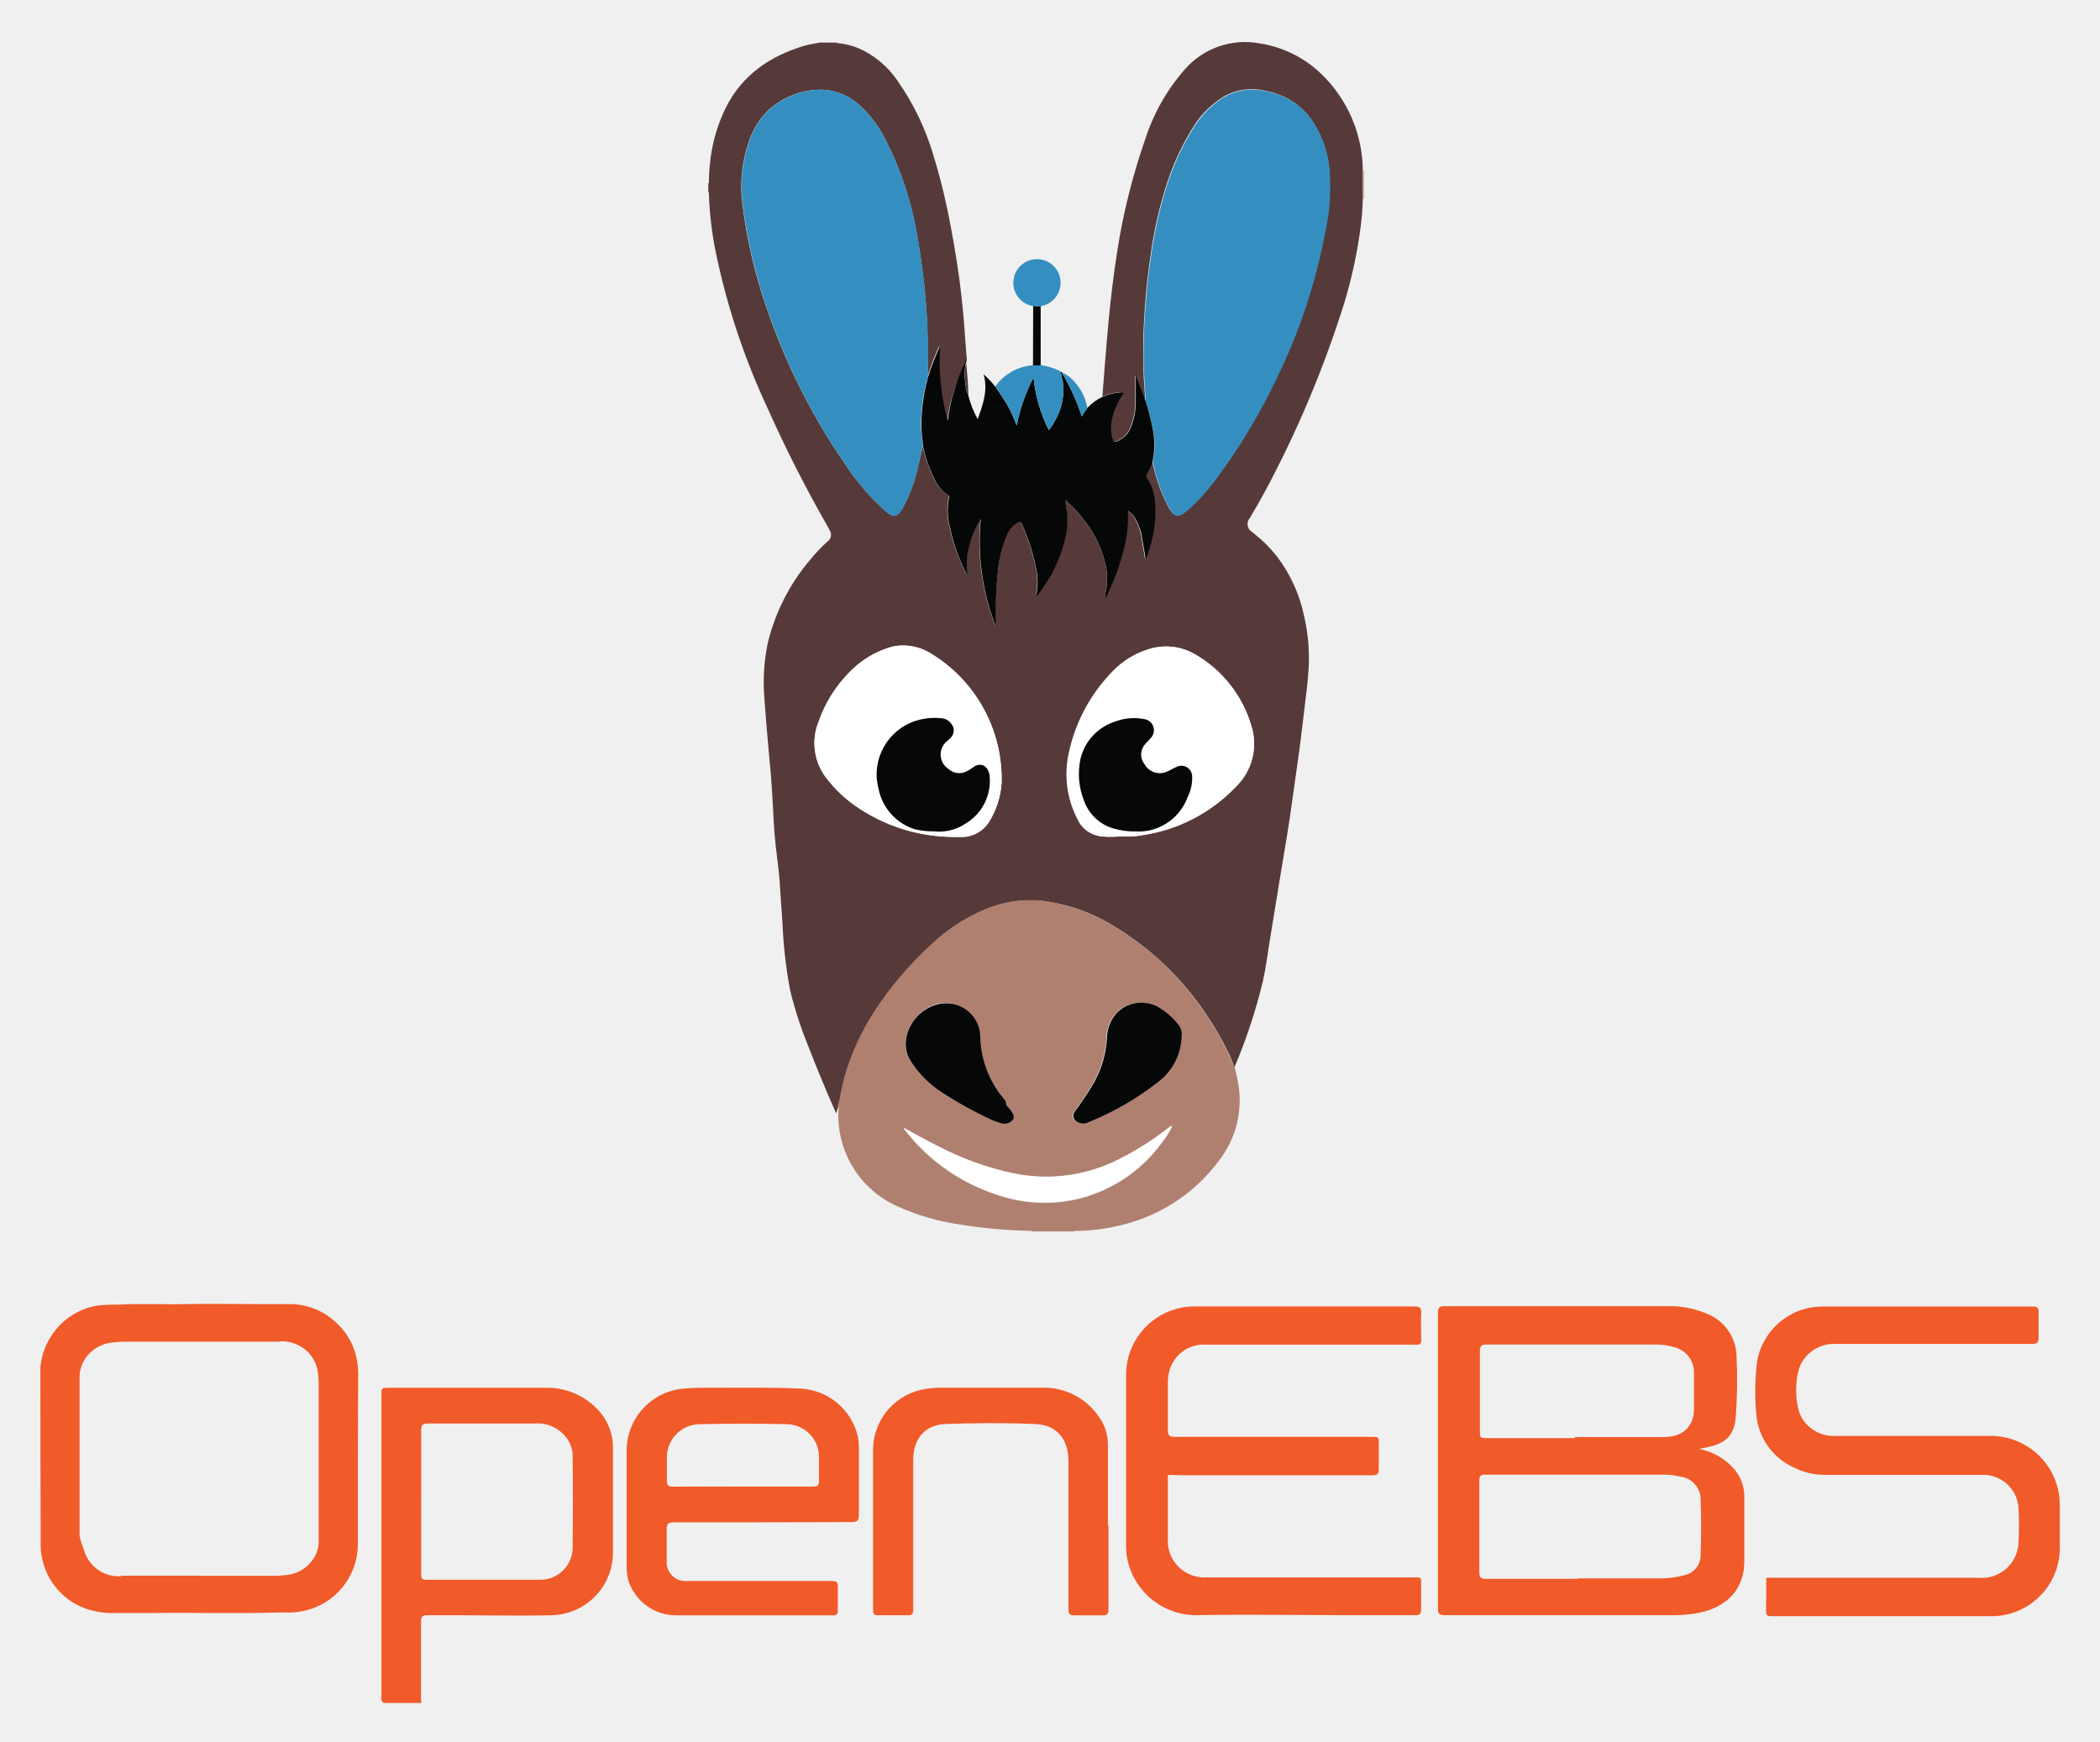
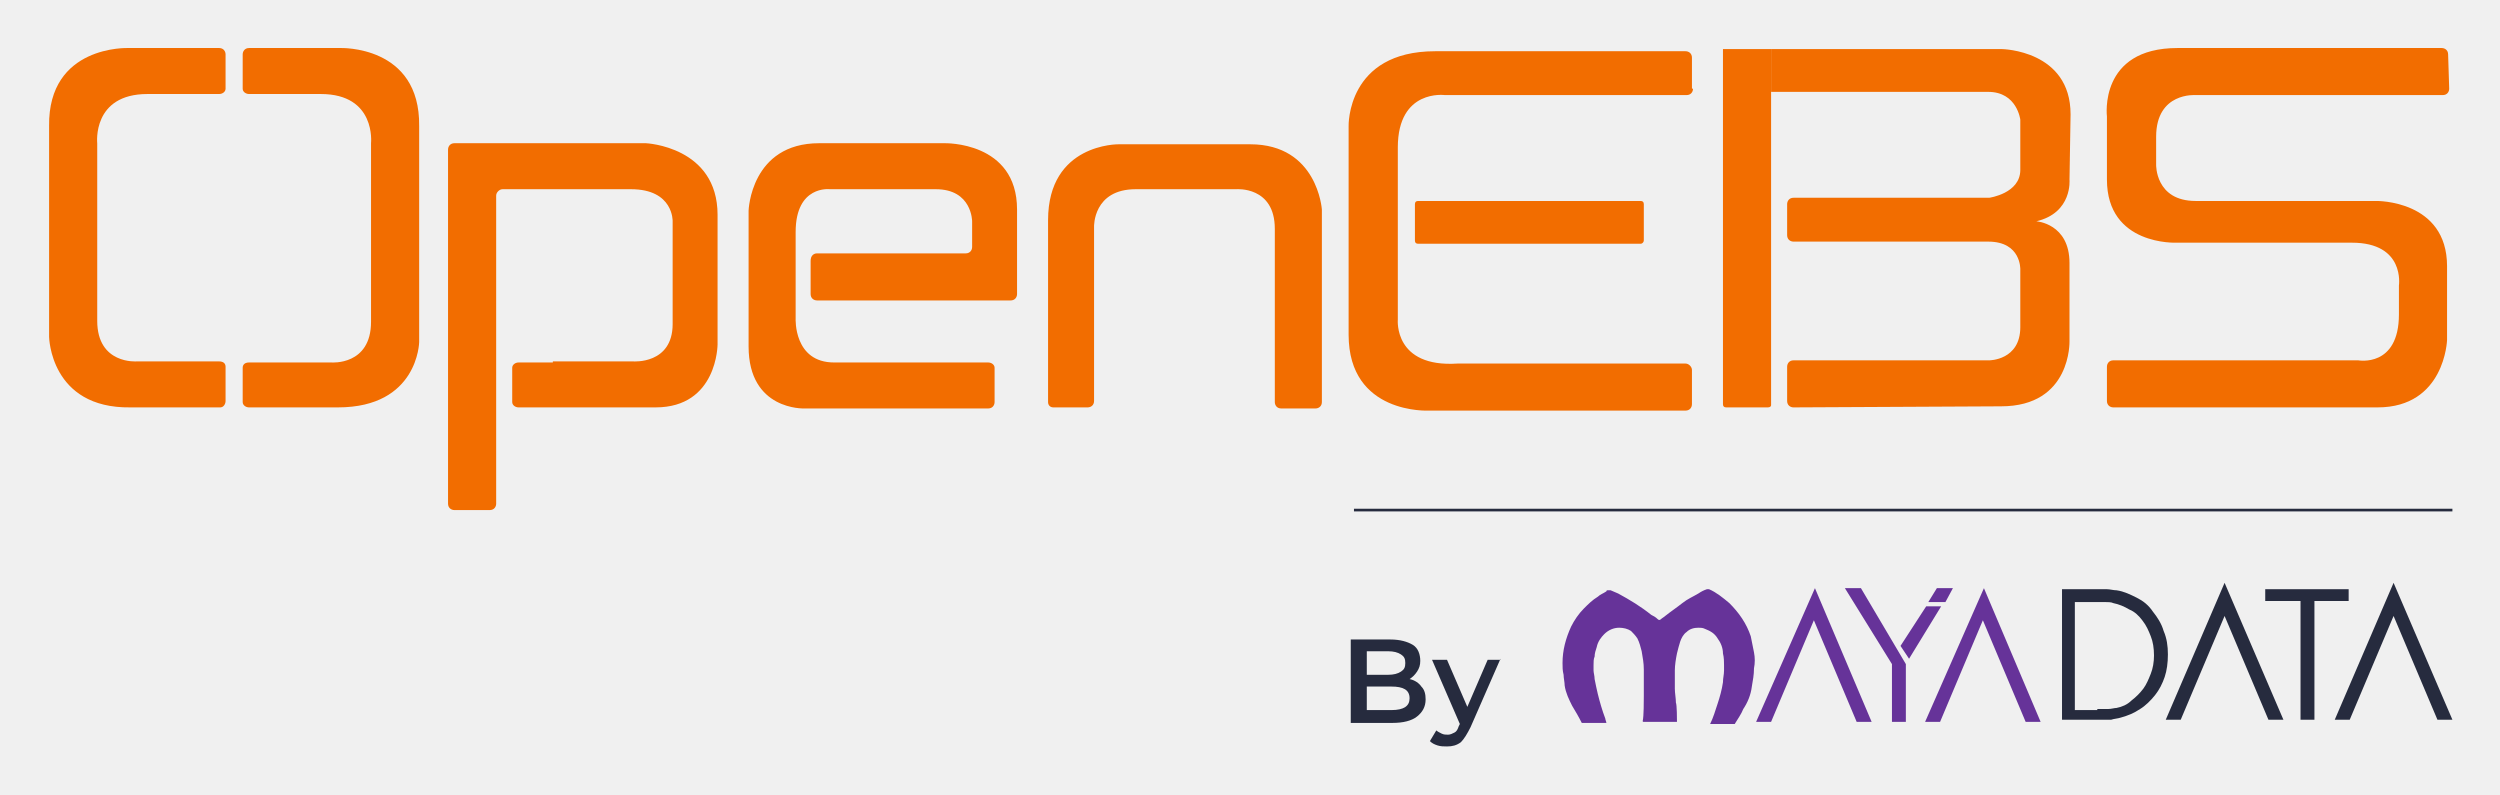
- <svg xmlns="http://www.w3.org/2000/svg" role="img" viewBox="-4.68 -4.93 243.36 201.86">
-   <defs>
-     <style>.cls-3{fill:#348fc0}.cls-4{fill:#060707}.cls-5{fill:#fff}</style>
-   </defs>
-   <g id="Layer_2" data-name="Layer 2">
-     <g id="Layer_1-2" data-name="Layer 1">
-       <path fill="#563a39" d="M90.33 0h1.9c.06.09.15.06.23.07a8.85 8.85 0 0 1 2.38.6 10.59 10.59 0 0 1 4.53 3.82 29.41 29.41 0 0 1 4.1 8.52 72.55 72.55 0 0 1 2 8.18c.54 2.82 1 5.66 1.3 8.51.28 2.37.39 4.76.6 7.14A19.14 19.14 0 0 0 106 40a19.69 19.69 0 0 0-.92 3.8 25.57 25.57 0 0 1-.88-8.7 28.89 28.89 0 0 0-1.37 3.54 7.38 7.38 0 0 1 0-.94c0-1.94 0-3.86-.1-5.79a80.74 80.74 0 0 0-1.16-9.7 37.59 37.59 0 0 0-3.41-10.49 14 14 0 0 0-3-4.25 6.92 6.92 0 0 0-4.42-2 9 9 0 0 0-6.31 2.31 9 9 0 0 0-2.39 3.9 15.75 15.75 0 0 0-.62 7.49 57 57 0 0 0 2.06 9.5 73.79 73.79 0 0 0 9.81 20.23 27.48 27.48 0 0 0 4.64 5.39c.93.82 1.41.72 2-.36a17.27 17.27 0 0 0 1.62-4.16c.26-1 .48-2 .71-3a13.89 13.89 0 0 0 .72 2.46c.54 1.2.91 2.5 2.18 3.19a.23.23 0 0 1 .11.3 7.07 7.07 0 0 0 .1 3.48 22.1 22.1 0 0 0 1.08 3.53 16.13 16.13 0 0 0 1 2.12 7.74 7.74 0 0 1 .13-3.45 10.09 10.09 0 0 1 1.36-3.21 27.15 27.15 0 0 0 1.74 12.48 1.33 1.33 0 0 0 0-.19A47.14 47.14 0 0 1 111 61a13.14 13.14 0 0 1 .9-3.82 2.91 2.91 0 0 1 1.36-1.61c.2-.08.32-.08.42.15a23.92 23.92 0 0 1 1.59 4.8 7.71 7.71 0 0 1 .13 3.31v.19c0 .03.16-.07.22-.14a16.78 16.78 0 0 0 3.23-7 11 11 0 0 0 .12-2c0-.65-.19-1.27-.23-1.91a15.81 15.81 0 0 1 2 2.14 12.83 12.83 0 0 1 2.57 4.89 8.23 8.23 0 0 1 .27 2.84c-.06.56-.22 1.11-.23 1.67l-.06.08v-.09c.06-.1.13-.19.18-.29a28.35 28.35 0 0 0 1.84-4.84 15.49 15.49 0 0 0 .66-4.54v-.59a2.51 2.51 0 0 1 .69.65 6.78 6.78 0 0 1 1 2.88c.13.69.24 1.38.35 2.07a5.23 5.23 0 0 0 .38-1 13.88 13.88 0 0 0 .69-5.86 5.77 5.77 0 0 0-.91-2.53.35.35 0 0 1 0-.48 5.78 5.78 0 0 0 .64-1.49.78.78 0 0 1 .05.14 20.05 20.05 0 0 0 1.87 5.23c.64 1.16 1.13 1.23 2.13.35a24.07 24.07 0 0 0 3.15-3.39 70.24 70.24 0 0 0 7.33-12.2 65.61 65.61 0 0 0 5.45-16.42 24.72 24.72 0 0 0 .52-7.86 11.89 11.89 0 0 0-2.31-5.8 8.42 8.42 0 0 0-4.95-2.91 6.5 6.5 0 0 0-5.7 1.18 10.78 10.78 0 0 0-2.55 2.67 29.59 29.59 0 0 0-3.38 7.28 47.23 47.23 0 0 0-1.76 7.9c-.29 2-.53 4-.66 6-.06.94-.13 1.88-.16 2.81-.06 1.55 0 3.09 0 4.63 0 1.12.18 2.23.16 3.35-.22-.58-.44-1.16-.67-1.74-.14-.37-.3-.73-.45-1.1v3a7.61 7.61 0 0 1-.5 2.79 2.78 2.78 0 0 1-1.66 1.8c-.27.09-.41.07-.5-.23a4.47 4.47 0 0 1-.13-2.18 8.31 8.31 0 0 1 1.24-2.94c0-.08.14-.16.1-.25s-.19-.06-.29-.06a6.2 6.2 0 0 0-2.07.49c.22-2.81.43-5.62.69-8.44s.61-5.72 1.06-8.57a73.78 73.78 0 0 1 3.2-12.76 23 23 0 0 1 4.62-8.16 9.24 9.24 0 0 1 8.6-3 13.15 13.15 0 0 1 7.19 3.54 15.69 15.69 0 0 1 4.82 11.13v3.34a29.19 29.19 0 0 1-.23 3.1 54.31 54.31 0 0 1-2 9.25A126.12 126.12 0 0 1 141.93 52c-.55 1-1.15 2.07-1.76 3.09a1.06 1.06 0 0 0 .28 1.65l.21.18a15.78 15.78 0 0 1 2.62 2.61 17.25 17.25 0 0 1 3.18 7 21.34 21.34 0 0 1 .52 5.85c-.08 1.49-.27 3-.45 4.46-.21 1.67-.39 3.34-.61 5-.27 2-.59 4.11-.87 6.17-.35 2.65-.81 5.28-1.25 7.91s-.82 5-1.23 7.52c-.3 1.78-.51 3.58-.9 5.35a63.67 63.67 0 0 1-3.28 9.95c-.12-.07-.12-.2-.16-.31-.2-.46-.36-1-.58-1.4a36 36 0 0 0-6-8.76 33.28 33.28 0 0 0-6.81-5.59 20.57 20.57 0 0 0-8.8-3.2 13.34 13.34 0 0 0-6.52 1 20.52 20.52 0 0 0-6.31 4.15 40.18 40.18 0 0 0-6.54 7.71 28.55 28.55 0 0 0-3.41 7.45c-.33 1.15-.5 2.34-.79 3.5l-.24.81-.13-.26c-1.09-2.48-2.14-5-3.11-7.52a45.81 45.81 0 0 1-2.1-6.45 54 54 0 0 1-.89-7.77c-.11-1.63-.23-3.24-.33-4.86-.09-1.36-.3-2.71-.45-4.07-.2-1.79-.28-3.59-.37-5.38-.11-2.1-.3-4.18-.5-6.27-.17-1.88-.33-3.77-.46-5.66a22.38 22.38 0 0 1 .37-6.11 23.27 23.27 0 0 1 4.9-9.75 19.31 19.31 0 0 1 2.06-2.18.94.94 0 0 0 .23-1.32 3 3 0 0 0-.16-.31 153.58 153.58 0 0 1-7-13.77 81.91 81.91 0 0 1-6-18 41 41 0 0 1-.82-6.9c0-.07 0-.17-.07-.2v-1c.1 0 .08-.11.07-.18A19.07 19.07 0 0 1 77.6 14a18.62 18.62 0 0 1 1.81-6.41c1.92-3.86 5.18-6.05 9.2-7.24.57-.15 1.15-.23 1.72-.35zm35.4 92h1c.32 0 .63-.07.95-.12a18.69 18.69 0 0 0 10.8-5.56 6.93 6.93 0 0 0 1.82-7.23 14.13 14.13 0 0 0-6.36-8.09 6.64 6.64 0 0 0-5.7-.63 9.57 9.57 0 0 0-3.94 2.46 19.11 19.11 0 0 0-5.12 9.48 11.25 11.25 0 0 0 1 7.7 3.41 3.41 0 0 0 2.82 2c1 .1 1.84-.01 2.73-.01zm-19.84.09h.57a3.8 3.8 0 0 0 3.47-1.73 9.77 9.77 0 0 0 1.46-4.51 17 17 0 0 0-8.33-15.08 5.94 5.94 0 0 0-4.28-.77 10.87 10.87 0 0 0-5.16 3.11 15.12 15.12 0 0 0-3.4 5.51 6.61 6.61 0 0 0 1 6.75 15.71 15.71 0 0 0 3.3 3.11 20 20 0 0 0 11.37 3.59z" />
-       <path fill="#af8070" d="M138.39 118.7c.12.54.26 1.07.36 1.61a11.39 11.39 0 0 1-2.21 9.33 19.8 19.8 0 0 1-10.09 7.09 23 23 0 0 1-6.32 1c-.11 0-.24-.07-.33.06h-4.87c-.05-.09-.14-.06-.22-.07a58.8 58.8 0 0 1-8.38-.77 26.48 26.48 0 0 1-6.85-2 11.55 11.55 0 0 1-7-11.16c0-.18.09-.37-.06-.53.29-1.16.46-2.35.79-3.5a28.25 28.25 0 0 1 3.41-7.45 40.24 40.24 0 0 1 6.54-7.72 20.61 20.61 0 0 1 6.31-4.14 13.46 13.46 0 0 1 6.52-1 20.59 20.59 0 0 1 8.8 3.21 33 33 0 0 1 6.81 5.59 35.78 35.78 0 0 1 6 8.75c.22.45.38.93.58 1.41.08.09.08.22.21.29zm-7.28 6.86a.79.79 0 0 0-.29.18 34.49 34.49 0 0 1-6.63 4.09 18.68 18.68 0 0 1-11.28 1.28 34.12 34.12 0 0 1-9.12-3.3c-1.26-.63-2.48-1.35-3.71-2 0 .19.15.29.24.42a22.11 22.11 0 0 0 10.41 7.28 16.84 16.84 0 0 0 10 .4 17 17 0 0 0 9.34-6.53 8.2 8.2 0 0 0 1.09-1.76zm1.13-10.33a1.75 1.75 0 0 0-.38-1.33 7.92 7.92 0 0 0-2-1.86 4 4 0 0 0-5.18.41 4.38 4.38 0 0 0-1.14 3 12 12 0 0 1-1.82 5.61c-.58 1-1.2 1.86-1.85 2.76a.8.8 0 0 0 .3 1.32 1.29 1.29 0 0 0 1.22 0 33.37 33.37 0 0 0 8-4.6 6.88 6.88 0 0 0 2.8-5.31zm-32 .72a3.74 3.74 0 0 0 .58 2.09 11.7 11.7 0 0 0 3.52 3.52 45.8 45.8 0 0 0 5.81 3.24 6.61 6.61 0 0 0 1.23.42 1.19 1.19 0 0 0 1.14-.3.56.56 0 0 0 .18-.72 2.73 2.73 0 0 0-.59-.87c-.12-.12-.27-.24-.25-.41a.66.66 0 0 0-.24-.55 6.26 6.26 0 0 1-.41-.49 11.6 11.6 0 0 1-2.33-6.65 4 4 0 0 0-4.59-3.89 4.92 4.92 0 0 0-4 4.61zm53.09-101.09h.06v3.24h-.06z" />
-       <path d="M102.27 46.79c-.23 1-.45 2-.71 3a17.51 17.51 0 0 1-1.62 4.17c-.6 1.08-1.08 1.17-2 .35a27.48 27.48 0 0 1-4.64-5.39 73.93 73.93 0 0 1-9.79-20.25 58.07 58.07 0 0 1-2.06-9.5 15.87 15.87 0 0 1 .62-7.49 9 9 0 0 1 2.39-3.9 9.05 9.05 0 0 1 6.31-2.31 6.92 6.92 0 0 1 4.41 2.03 14 14 0 0 1 3 4.25 37.94 37.94 0 0 1 3.42 10.49 80.72 80.72 0 0 1 1.15 9.7c.12 1.92.14 3.85.1 5.78a7.6 7.6 0 0 0 0 1c0 .12 0 .23-.08.34a19.74 19.74 0 0 0-.72 5.5c.03.72.15 1.44.22 2.23zm25.79-5.29c0-1.12-.13-2.23-.16-3.34a64.98 64.98 0 0 1 0-4.63c0-.94.11-1.88.16-2.82.13-2 .37-4 .66-6a47.57 47.57 0 0 1 1.76-7.91 29.35 29.35 0 0 1 3.38-7.27 11 11 0 0 1 2.54-2.68 6.54 6.54 0 0 1 5.71-1.18 8.42 8.42 0 0 1 4.95 2.91 11.78 11.78 0 0 1 2.3 5.81 24.37 24.37 0 0 1-.51 7.85 66 66 0 0 1-5.45 16.42 69.31 69.31 0 0 1-7.34 12.2 22.91 22.91 0 0 1-3.14 3.39c-1 .89-1.49.81-2.13-.35a19.8 19.8 0 0 1-1.87-5.23v-.13a8.9 8.9 0 0 0 0-3.81 27.3 27.3 0 0 0-.86-3.23z" class="cls-3" />
-       <path d="M128.06 41.5a27.34 27.34 0 0 1 .83 3.2 9.23 9.23 0 0 1 0 3.81 5.66 5.66 0 0 1-.65 1.49.37.37 0 0 0 0 .49 5.45 5.45 0 0 1 .91 2.52 13.88 13.88 0 0 1-.69 5.86 4.6 4.6 0 0 1-.38 1c-.11-.69-.21-1.38-.35-2.07a6.65 6.65 0 0 0-1-2.88 2.51 2.51 0 0 0-.69-.65v.59a15.83 15.83 0 0 1-.66 4.54 28.58 28.58 0 0 1-1.85 4.84 3 3 0 0 1-.18.3c0-.57.18-1.11.24-1.67a8.28 8.28 0 0 0-.27-2.85 12.9 12.9 0 0 0-2.53-4.87 16.43 16.43 0 0 0-2-2.14c0 .64.22 1.27.23 1.92a10.24 10.24 0 0 1-.13 2 16.8 16.8 0 0 1-3.23 7c-.05.07-.1.18-.22.14s-.05-.12 0-.19a7.71 7.71 0 0 0-.13-3.31 23.39 23.39 0 0 0-1.59-4.81c-.1-.22-.22-.23-.42-.14a2.91 2.91 0 0 0-1.36 1.61A13.14 13.14 0 0 0 111 61a47.14 47.14 0 0 0-.28 6.51v.19a27.15 27.15 0 0 1-1.74-12.48 10.09 10.09 0 0 0-1.36 3.21 7.73 7.73 0 0 0-.13 3.45 16.74 16.74 0 0 1-1-2.12 23 23 0 0 1-1.08-3.54 7.28 7.28 0 0 1-.1-3.47.22.22 0 0 0-.1-.3c-1.27-.7-1.65-2-2.19-3.19a14.78 14.78 0 0 1-.72-2.46c-.07-.76-.19-1.52-.2-2.27a20 20 0 0 1 .71-5.5 3.59 3.59 0 0 0 .08-.35 30.71 30.71 0 0 1 1.38-3.54 25.82 25.82 0 0 0 .88 8.7A19.87 19.87 0 0 1 106 40a19.5 19.5 0 0 1 1.28-3.19 2.46 2.46 0 0 0 0 .28.47.47 0 0 0-.07.12 7.74 7.74 0 0 0 0 2.45 3.41 3.41 0 0 0 .33 1.25 11.14 11.14 0 0 0 1.08 2.74c.63-1.75 1.22-3.4.68-5.21a11.26 11.26 0 0 1 1.34 1.42 25.21 25.21 0 0 1 1.5 2.3 16.46 16.46 0 0 1 1 2.24 20.24 20.24 0 0 1 1.95-5.58 17.23 17.23 0 0 0 1.77 6.09 5.68 5.68 0 0 0 .67-1 7.06 7.06 0 0 0 .93-4.75 4.71 4.71 0 0 1-.21-1h.07a24.83 24.83 0 0 1 2.36 5.16 7.26 7.26 0 0 1 .67-1 5.66 5.66 0 0 1 1.78-1.28 6 6 0 0 1 2.07-.49c.1 0 .24-.06.29.06s-.06.17-.1.25a8.31 8.31 0 0 0-1.24 2.94 4.48 4.48 0 0 0 .13 2.18c.09.3.23.32.5.23a2.82 2.82 0 0 0 1.66-1.81 7.56 7.56 0 0 0 .5-2.78v-3c.15.37.31.73.45 1.1.23.62.45 1.2.67 1.78z" class="cls-4" />
-       <path d="M125.73 92c-.89 0-1.78.13-2.68 0a3.4 3.4 0 0 1-2.82-2 11.24 11.24 0 0 1-1-7.7 19.15 19.15 0 0 1 5.12-9.48 9.67 9.67 0 0 1 3.94-2.46 6.65 6.65 0 0 1 5.7.64 14.13 14.13 0 0 1 6.31 8.07 6.94 6.94 0 0 1-1.82 7.23 18.67 18.67 0 0 1-10.8 5.55c-.32.05-.63.1-.95.12s-.68.03-1 .03zm1.22-.55a6.22 6.22 0 0 0 1.61-.12A6.12 6.12 0 0 0 133 87.4a4.67 4.67 0 0 0 .51-2.35 1.25 1.25 0 0 0-1.8-1.1 4.65 4.65 0 0 0-.63.32 3.76 3.76 0 0 1-.74.32 2 2 0 0 1-2.34-.93 1.8 1.8 0 0 1 0-2.36c.18-.24.42-.43.62-.67a1.31 1.31 0 0 0-.76-2.21 6.15 6.15 0 0 0-3.37.29 6 6 0 0 0-4 4.28 8.33 8.33 0 0 0 .43 5 5.13 5.13 0 0 0 3.38 3.15 8.67 8.67 0 0 0 2.7.29zm-21.06.62a20 20 0 0 1-11.39-3.55 15.47 15.47 0 0 1-3.3-3.11 6.63 6.63 0 0 1-1-6.75 15.15 15.15 0 0 1 3.41-5.51A10.72 10.72 0 0 1 98.77 70a6 6 0 0 1 4.29.71 17 17 0 0 1 8.33 15.08 9.77 9.77 0 0 1-1.46 4.51 3.83 3.83 0 0 1-3.47 1.74zm-9-7c0 .2 0 .52.07.83a5 5 0 0 0 .14.69 6.15 6.15 0 0 0 4.32 4.68 9.56 9.56 0 0 0 2.13.21 5.44 5.44 0 0 0 3.59-.88A5.74 5.74 0 0 0 110 85c-.09-1-.94-1.72-2-.91a3.64 3.64 0 0 1-.59.37 1.83 1.83 0 0 1-2.11-.2 2 2 0 0 1-.14-3.33 3.22 3.22 0 0 0 .32-.32 1.18 1.18 0 0 0 .13-1.58 1.57 1.57 0 0 0-1.18-.69 7.45 7.45 0 0 0-2 .06 6.57 6.57 0 0 0-5.52 6.6z" class="cls-5" />
-       <path d="M123.34 64.48v.09-.07zm8.91 50.75a6.85 6.85 0 0 1-2.8 5.3 33.22 33.22 0 0 1-8 4.61 1.29 1.29 0 0 1-1.22 0 .81.81 0 0 1-.29-1.33c.65-.89 1.27-1.8 1.85-2.75a12 12 0 0 0 1.81-5.61 4.4 4.4 0 0 1 1.15-3 4 4 0 0 1 5.18-.42 7.91 7.91 0 0 1 2 1.87 1.76 1.76 0 0 1 .32 1.33zm-31.97.77a4.92 4.92 0 0 1 4.06-4.61 3.94 3.94 0 0 1 4.58 3.89 11.57 11.57 0 0 0 2.34 6.65c.13.17.26.33.4.49a.65.65 0 0 1 .24.55c0 .17.13.29.25.41a2.81 2.81 0 0 1 .59.86.55.55 0 0 1-.18.73 1.19 1.19 0 0 1-1.13.3 6.64 6.64 0 0 1-1.23-.43 45.18 45.18 0 0 1-5.82-3.23 11.81 11.81 0 0 1-3.51-3.53 3.69 3.69 0 0 1-.59-2.08z" class="cls-4" />
-       <path d="M100.08 125.78c1.24.68 2.45 1.4 3.71 2a34.19 34.19 0 0 0 9.13 3.3 18.69 18.69 0 0 0 11.28-1.28 34.42 34.42 0 0 0 6.62-4.09.83.83 0 0 1 .3-.18 8.66 8.66 0 0 1-1.1 1.76 16.71 16.71 0 0 1-19.3 6.13 22 22 0 0 1-10.4-7.28c-.1-.13-.25-.23-.24-.42zm31.03-.22zm-31.02.21z" class="cls-5" />
-       <path d="M118.26 38.16a4.16 4.16 0 0 0 .21 1 7.17 7.17 0 0 1-.93 4.75 6.27 6.27 0 0 1-.67 1 17.23 17.23 0 0 1-1.77-6.09 20.24 20.24 0 0 0-1.95 5.58 15.35 15.35 0 0 0-1-2.24 23.17 23.17 0 0 0-1.49-2.3 5.84 5.84 0 0 1 4.09-2.43l.28-.05a4.41 4.41 0 0 0 .89 0A7.39 7.39 0 0 1 118 38a.49.49 0 0 1 .26.16zm-3.21-7.61a2.74 2.74 0 1 1 .88 0 4.3 4.3 0 0 1-.88 0z" class="cls-3" />
-       <path d="M115.05 30.55a4.22 4.22 0 0 0 .87 0v6.85a4.41 4.41 0 0 1-.89 0z" class="cls-4" />
-       <path d="M121.36 42.36a7.25 7.25 0 0 0-.66 1 25.39 25.39 0 0 0-2.37-5.16 4.38 4.38 0 0 1 1.75 1.41 5.66 5.66 0 0 1 1.22 2.61 1 1 0 0 0 .06.14z" class="cls-3" />
-       <path fill="#4b3938" d="M107.56 40.94a3.4 3.4 0 0 1-.32-1.25 7.46 7.46 0 0 1 0-2.45.45.45 0 0 1 .06-.12c.11 1.27.21 2.54.26 3.82z" />
-       <path d="M109.34 38.47v.06zM127 91.43a8.47 8.47 0 0 1-2.65-.35 5.11 5.11 0 0 1-3.38-3.15 8.38 8.38 0 0 1-.43-4.94 6 6 0 0 1 4-4.29 6.15 6.15 0 0 1 3.37-.29 1.3 1.3 0 0 1 .75 2.21c-.19.24-.43.44-.62.68a1.79 1.79 0 0 0-.07 2.36 2 2 0 0 0 2.34.93 4.41 4.41 0 0 0 .74-.33c.2-.11.41-.22.62-.31a1.24 1.24 0 0 1 1.8 1.09 4.75 4.75 0 0 1-.5 2.35 6.12 6.12 0 0 1-4.39 3.91 6.22 6.22 0 0 1-1.58.13zM96.91 85a6.55 6.55 0 0 1 5.51-6.63 7.38 7.38 0 0 1 2-.06 1.56 1.56 0 0 1 1.18.69 1.19 1.19 0 0 1-.12 1.58l-.33.32a2 2 0 0 0 .14 3.33 1.81 1.81 0 0 0 2.11.2 3.13 3.13 0 0 0 .6-.37c1.05-.81 1.89-.11 2 .91a5.76 5.76 0 0 1-2.82 5.57 5.44 5.44 0 0 1-3.59.88 10.19 10.19 0 0 1-2.13-.21 6.16 6.16 0 0 1-4.32-4.68 5.42 5.42 0 0 1-.14-.7c-.06-.28-.08-.6-.09-.83z" class="cls-4" />
-       <path fill="#f15a29" d="M192.26 163a7.27 7.27 0 0 1 3.86 2.14 4.89 4.89 0 0 1 1.34 3.36v7.55c0 3.11-1.93 5.27-5.26 5.94a14.6 14.6 0 0 1-2.8.27h-26.67c-.59 0-.78-.14-.77-.77v-34.27c0-.6.16-.77.77-.77h25.78a11 11 0 0 1 4.48.82 5.42 5.42 0 0 1 3.57 5 58.82 58.82 0 0 1-.08 6.9c-.17 2.26-1.08 3.26-3.76 3.72a2.56 2.56 0 0 0-.46.11zm-14.11 15h9.86a10.31 10.31 0 0 0 2.65-.41 2.35 2.35 0 0 0 1.74-2.29c.06-2.09.09-4.19 0-6.28a2.69 2.69 0 0 0-2.43-2.83 6.66 6.66 0 0 0-1.55-.21h-21c-.54 0-.67.2-.67.7v10.62c0 .63.22.76.8.75h10.56zm-.33-16.32v-.06h10.31c2.21 0 3.48-1.24 3.5-3.19v-4.22a3 3 0 0 0-2.26-3 7.4 7.4 0 0 0-2-.31h-19.81c-.59 0-.74.2-.74.76v9.24c0 .83 0 .84.84.84h10.18zM130.66 166v7.36a4.23 4.23 0 0 0 4.53 4.52h23.72c1.25 0 1.09-.13 1.1 1.11v2.57c0 .58-.19.71-.72.7h-7.8c-5.79 0-11.58-.1-17.36 0a8.16 8.16 0 0 1-8.25-6.94 10.69 10.69 0 0 1-.06-1.13v-19.6a7.94 7.94 0 0 1 8.12-8.11h25.29c.59 0 .82.14.79.76-.06 1.05 0 2.1 0 3.15 0 .37-.12.55-.51.52h-24.4a4.13 4.13 0 0 0-4.36 3.39 5.29 5.29 0 0 0-.09 1.12v5.41c0 .62.19.77.78.77h22.83c.82 0 .83 0 .83.82v2.89c0 .57-.14.74-.74.74h-21.51zM200 177.93h24.67a4.24 4.24 0 0 0 4.57-4.3 33.85 33.85 0 0 0 0-3.77A4.1 4.1 0 0 0 225 166h-18a7.9 7.9 0 0 1-3.93-.92 7.4 7.4 0 0 1-4.22-6.08 29.39 29.39 0 0 1 .09-6.15 7.7 7.7 0 0 1 7.6-6.36h24.41c.46 0 .62.15.61.61v3c0 .56-.16.72-.71.72h-22.84a4.33 4.33 0 0 0-3.8 2c-1 1.47-1 5.4.07 6.83a4.31 4.31 0 0 0 3.73 1.84h17.8a8 8 0 0 1 8.21 8v5a7.9 7.9 0 0 1-7.81 7.89H200.6c-.44 0-.64-.09-.62-.59.02-1.31.02-2.53.02-3.86zM44.13 192.44h-4.28c-.12 0-.28-.2-.33-.34a1.74 1.74 0 0 1 0-.56v-34.72c0-.91 0-.91.92-.91h18.1a8 8 0 0 1 5.9 2.37 6.4 6.4 0 0 1 1.91 4.72v12.2a7.26 7.26 0 0 1-7.16 7.07c-3.75.09-7.5 0-11.25 0H44.8c-.53 0-.69.18-.69.69v8.68zm0-23.42v8.42c0 .43 0 .72.59.72h13.33a3.75 3.75 0 0 0 3.63-3.64q.06-5.43 0-10.88a3.47 3.47 0 0 0-.48-1.59 4.19 4.19 0 0 0-3.94-2H44.88c-.57 0-.75.19-.75.76.01 2.72 0 5.46 0 8.19zm39.65 2.48H73.41c-.63 0-.85.17-.83.82v3.59A2.19 2.19 0 0 0 75 178.3h16.74c.53 0 .69.15.67.67v2.77c0 .41-.15.54-.55.54H73.74a5.82 5.82 0 0 1-5.61-4.06 6.75 6.75 0 0 1-.19-1.61v-13.33a7.22 7.22 0 0 1 6.64-7.28c1.1-.1 2.22-.1 3.33-.1 3.43 0 6.88-.05 10.31.11a7.21 7.21 0 0 1 6.52 5.56 7.59 7.59 0 0 1 .11 1.43v7.67c0 .66-.23.81-.83.8-3.4.01-6.82.03-10.24.03zm-2.38-4.14h8.11c.54 0 .75-.13.72-.7v-2.64a3.79 3.79 0 0 0-3.66-3.89c-3.41-.08-6.83-.08-10.24 0A3.84 3.84 0 0 0 72.6 164v2.7c0 .53.19.67.69.67 2.71-.02 5.4-.01 8.11-.01zm42.38 4.55v9.62c0 .58-.14.78-.73.75h-3.21c-.56 0-.71-.16-.7-.71V164.4c0-2.54-1.34-4.19-3.85-4.29-3.48-.15-7-.13-10.44 0-2.35.1-3.7 1.74-3.7 4.1v17.42c0 .44-.11.65-.6.64h-3.52c-.43 0-.53-.16-.53-.56v-18.93a7.17 7.17 0 0 1 6.18-6.75 10 10 0 0 1 1.44-.13h12.07a7.69 7.69 0 0 1 6.52 3.43 5.51 5.51 0 0 1 1 3.14v9.43zm-86.99-7.69v9.87a7.91 7.91 0 0 1-6.28 7.68 7.67 7.67 0 0 1-1.66.18h-1.17c-4.88.15-9.76 0-14.64.06H8.81a9.26 9.26 0 0 1-2.88-.3A7.85 7.85 0 0 1 .3 176.1a7.55 7.55 0 0 1-.27-2v-2.35Q0 164 0 156.17v-2.54a7.79 7.79 0 0 1 1.49-4.06 7.83 7.83 0 0 1 5.19-3.2 20.8 20.8 0 0 1 2.36-.1c2.65-.14 5.31 0 8-.06s5.32 0 8 0h4a7.82 7.82 0 0 1 5.21 2.12 7.63 7.63 0 0 1 2.44 4.41 9.4 9.4 0 0 1 .14 1.59c-.03 3.29-.04 6.59-.04 9.89zM18.57 177.7h8.32a12.26 12.26 0 0 0 1.71-.1 4.16 4.16 0 0 0 2.84-1.6 3.66 3.66 0 0 0 .81-2.05v-18.63a8.94 8.94 0 0 0-.1-1.27 4.12 4.12 0 0 0-1.24-2.38 4.48 4.48 0 0 0-2.91-1.16c-.15 0-.31.06-.47.06H9.72a11.78 11.78 0 0 0-1.45.1 4.23 4.23 0 0 0-2.63 1.31 3.86 3.86 0 0 0-1.1 2.6v18.49a7.9 7.9 0 0 0 .46 1.46 4.2 4.2 0 0 0 4.23 3.23c.07 0 .14-.07.22-.07h9.14z" />
-     </g>
-   </g>
+ <svg xmlns="http://www.w3.org/2000/svg" role="img" viewBox="0.01 -0.49 233.74 74.24">
+   <style>svg {enable-background:new 0 0 232.4 70.6}</style>
+   <style>.st0{fill:#262b3e}.st2{fill:#f26d00}</style>
+   <path fill="none" stroke="#262b3e" stroke-miterlimit="10" stroke-width=".25" d="M126.6 47.2h102.7" />
+   <path fill="#639" d="M169.7 54.5L175 67h-1.4l-4-9.5-4 9.5h-1.4l5.5-12.5zm8.8 6.6l-.8-1.2 2.4-3.7h1.4l-3 4.9zm-.3.5V67h-1.3v-5.4l-4.4-7.1h1.5l4.2 7.1zm7.3-7.1l5.3 12.5h-1.4l-4-9.5-4 9.5H180l5.5-12.5zm-4.4 0l-.8 1.3h1.6l.7-1.3zm-17.1 6l-.3-1.5c-.4-1.2-1.1-2.2-2-3.1-.6-.5-1.2-1-1.9-1.3h-.2c-.3.1-.5.2-.8.4-.5.3-1 .5-1.5.9s-1.1.8-1.6 1.2c-.1.1-.3.2-.4.3-.1.1-.2.1-.3 0-.2-.2-.4-.3-.6-.4-1-.8-2-1.4-3.1-2-.2-.1-.5-.2-.7-.3h-.3s-.1 0-.1.1c-.3.2-.6.3-.8.5-.5.3-.9.7-1.3 1.1-.5.5-.9 1.1-1.2 1.7-.5 1.1-.8 2.2-.8 3.4 0 .4 0 .7.1 1.1 0 .3.1.7.1 1 .1.7.4 1.3.7 1.9.3.5.6 1 .9 1.6h2.3c0-.1-.1-.3-.1-.4-.3-.8-.5-1.5-.7-2.3-.1-.4-.2-.9-.3-1.4 0-.3-.1-.6-.1-.8v-.5c0-.3 0-.6.1-.8 0-.3.1-.6.2-.9.1-.5.4-.9.7-1.2.4-.4.9-.6 1.4-.6.4 0 .8.1 1.1.3.2.2.4.4.6.7.2.4.3.8.4 1.2.1.6.2 1.1.2 1.7v2.5c0 .4 0 1.9-.1 2.3 0 .1 0 .1.1.1h3.1c0-.2 0-1.6-.1-1.8 0-.4-.1-.9-.1-1.3v-1.7c0-.5.1-1.1.2-1.6.1-.4.2-.8.3-1.1.1-.3.3-.7.6-.9.3-.3.7-.4 1.1-.4.2 0 .4 0 .6.1.5.2.9.4 1.2.9.3.4.5.9.5 1.4.1.4.1.8.1 1.1v.5c0 .4-.1.7-.1 1.1-.1.7-.3 1.4-.5 2-.2.6-.4 1.3-.7 1.9h2.3c.3-.5.6-.9.8-1.4.4-.6.7-1.3.8-2.1.1-.6.2-1.1.2-1.7.1-.5.1-1 0-1.5z" />
+   <path d="M192.7 54.6h4.3c.3 0 .6.1.9.1.7.1 1.3.4 1.9.7.6.3 1.1.7 1.5 1.3.4.5.8 1.1 1 1.8.3.7.4 1.4.4 2.2 0 .8-.1 1.5-.3 2.1-.2.6-.5 1.2-.9 1.7s-.9 1-1.4 1.3c-.6.4-1.1.6-1.8.8-.3.1-.6.1-.9.2h-4.6V54.6zm3.4 11.2h1c.3 0 .6-.1.8-.1.5-.1 1-.3 1.4-.7.4-.3.8-.7 1.1-1.1.3-.4.5-.9.7-1.4.2-.5.3-1.1.3-1.7 0-.7-.1-1.3-.3-1.8-.2-.5-.4-1-.8-1.5-.3-.4-.7-.8-1.2-1-.5-.3-1-.5-1.5-.6-.2-.1-.5-.1-.8-.1H194v10.1h2.1zM208 54l5.5 12.8h-1.4l-4.1-9.7-4.1 9.7h-1.4L208 54zm7.1 1.7h-3.3v-1.1h7.8v1.1h-3.2v11.1h-1.3V55.7zm8.7-1.7l5.5 12.8h-1.4l-4.1-9.7-4.1 9.7h-1.4l5.5-12.8z" class="st0" />
+   <path d="M132.9 63.7c.3.3.4.7.4 1.2 0 .7-.3 1.2-.8 1.6-.5.4-1.3.6-2.3.6h-3.9v-7.8h3.7c.9 0 1.6.2 2.1.5s.7.9.7 1.5c0 .4-.1.7-.3 1s-.4.5-.7.7c.5.1.9.4 1.1.7zm-5.1-3.3v2.2h2c.5 0 .9-.1 1.2-.3.3-.2.4-.4.4-.8s-.1-.6-.4-.8c-.3-.2-.7-.3-1.2-.3h-2zm4 4.4c0-.8-.6-1.1-1.7-1.1h-2.3v2.2h2.3c1.2 0 1.7-.4 1.7-1.1zm8.5-3.7l-2.8 6.4c-.3.6-.6 1.1-.9 1.4-.4.3-.8.4-1.3.4-.3 0-.6 0-.9-.1-.3-.1-.5-.2-.7-.4l.6-1c.1.1.3.2.5.3.2.1.4.1.6.1.2 0 .4-.1.6-.2.2-.1.3-.3.4-.6l.1-.2-2.6-6h1.4l1.9 4.4 1.9-4.4h1.2z" class="st0" />
+   <path d="M21.1 4.6c0-.3-.2-.6-.6-.6H12s-7.5-.3-7.4 7.3V31s.1 6.7 7.6 6.6h8.4c.3 0 .5-.3.5-.6v-3.2c0-.3-.2-.5-.6-.5h-7.7s-3.7.3-3.7-3.8V12.9s-.5-4.6 4.7-4.6h6.7c.3 0 .6-.2.6-.5V4.6zm1.6 0c0-.3.2-.6.6-.6h8.5s7.5-.3 7.4 7.3v20.2s-.1 6.1-7.6 6.1h-8.3c-.3 0-.6-.2-.6-.5v-3.2c0-.3.2-.5.6-.5H31s3.7.3 3.7-3.8V12.9s.5-4.6-4.7-4.6h-6.7c-.3 0-.6-.2-.6-.5V4.6zm29 28.7h7.5s3.7.3 3.7-3.5v-9.6s.1-3-3.9-3H47c-.3 0-.6.3-.6.6v28.8c0 .3-.2.6-.6.6h-3.3c-.3 0-.6-.2-.6-.6V13.5c0-.3.2-.6.6-.6h17.9s6.7.3 6.7 6.7v12.1s0 5.9-5.8 5.9H48.5c-.3 0-.6-.2-.6-.5v-3.2c0-.3.3-.5.6-.5h3.2zm24.7-10.1h13.9c.4 0 .6-.3.6-.6v-2.4s0-3-3.4-3h-9.9s-3.2-.4-3.2 4v8.1s-.2 4.1 3.6 4.1h14.4c.3 0 .6.2.6.5v3.2c0 .3-.2.6-.6.6H75.2s-5.2.2-5.2-5.8V19.2s.2-6.3 6.6-6.3h11.7s6.8-.2 6.8 6.2V27c0 .3-.2.6-.6.6H76.4c-.3 0-.6-.2-.6-.6v-3.1c0-.5.3-.7.6-.7zm22.1 14.4h3.2c.3 0 .6-.2.6-.6V20.7s-.1-3.5 3.9-3.5h9.4s3.6-.3 3.6 3.7v16.2c0 .3.2.6.6.6h3.2c.3 0 .6-.2.6-.6v-18s-.4-6.1-6.7-6.1h-12.3s-6.6-.1-6.6 7.1v17c0 .3.2.5.5.5zm54.9-15.3h-20.8c-.2 0-.3-.1-.3-.3v-3.4c0-.2.1-.3.3-.3h20.8c.2 0 .3.1.3.3V22c0 .1-.1.3-.3.3z" class="st2" />
+   <path d="M158.3 7.8c0 .3-.2.6-.6.6h-22.6s-4.4-.6-4.4 4.9v16.1s-.4 4.5 5.6 4.1h21.3c.3 0 .6.3.6.6v3.2c0 .3-.2.6-.6.6h-24s-7.5.4-7.5-7.1V11.3s-.2-7 8.1-7h23.4c.3 0 .6.2.6.6v2.9zm70.7 0c0 .3-.2.6-.6.6h-23.1s-3.7-.3-3.7 3.9v2.6s-.1 3.4 3.7 3.4h16.9s6.6-.1 6.6 6.1v6.9s-.2 6.3-6.5 6.3h-24.7c-.3 0-.6-.2-.6-.6v-3.2c0-.3.2-.6.6-.6h22.9s3.8.7 3.8-4.3v-2.7s.6-4-4.4-4h-16.4s-6.5.3-6.5-5.9v-5.9s-.8-6.4 6.6-6.4h24.7c.3 0 .6.2.6.6l.1 3.2zm-67.9-3.7h26.1s6.4.1 6.4 6.1l-.1 6.1s.3 3.1-3.1 3.9c0 0 3.1.2 3.1 3.9v7.3s.2 6.1-6.4 6.1l-19.4.1c-.3 0-.6-.2-.6-.6v-3.2c0-.3.2-.6.6-.6H186s2.9 0 2.9-3.1v-5.4s.1-2.6-3-2.6h-18.2c-.3 0-.6-.2-.6-.6v-2.9c0-.3.2-.6.6-.6H186s2.9-.4 2.9-2.6v-4.7s-.3-2.6-3-2.6h-20.3v-4h21.5" class="st2" />
+   <path d="M165.3 37.6h-3.9c-.2 0-.3-.1-.3-.3V4.1h4.5v33.3c0 .1-.1.2-.3.2z" class="st2" />
</svg>
